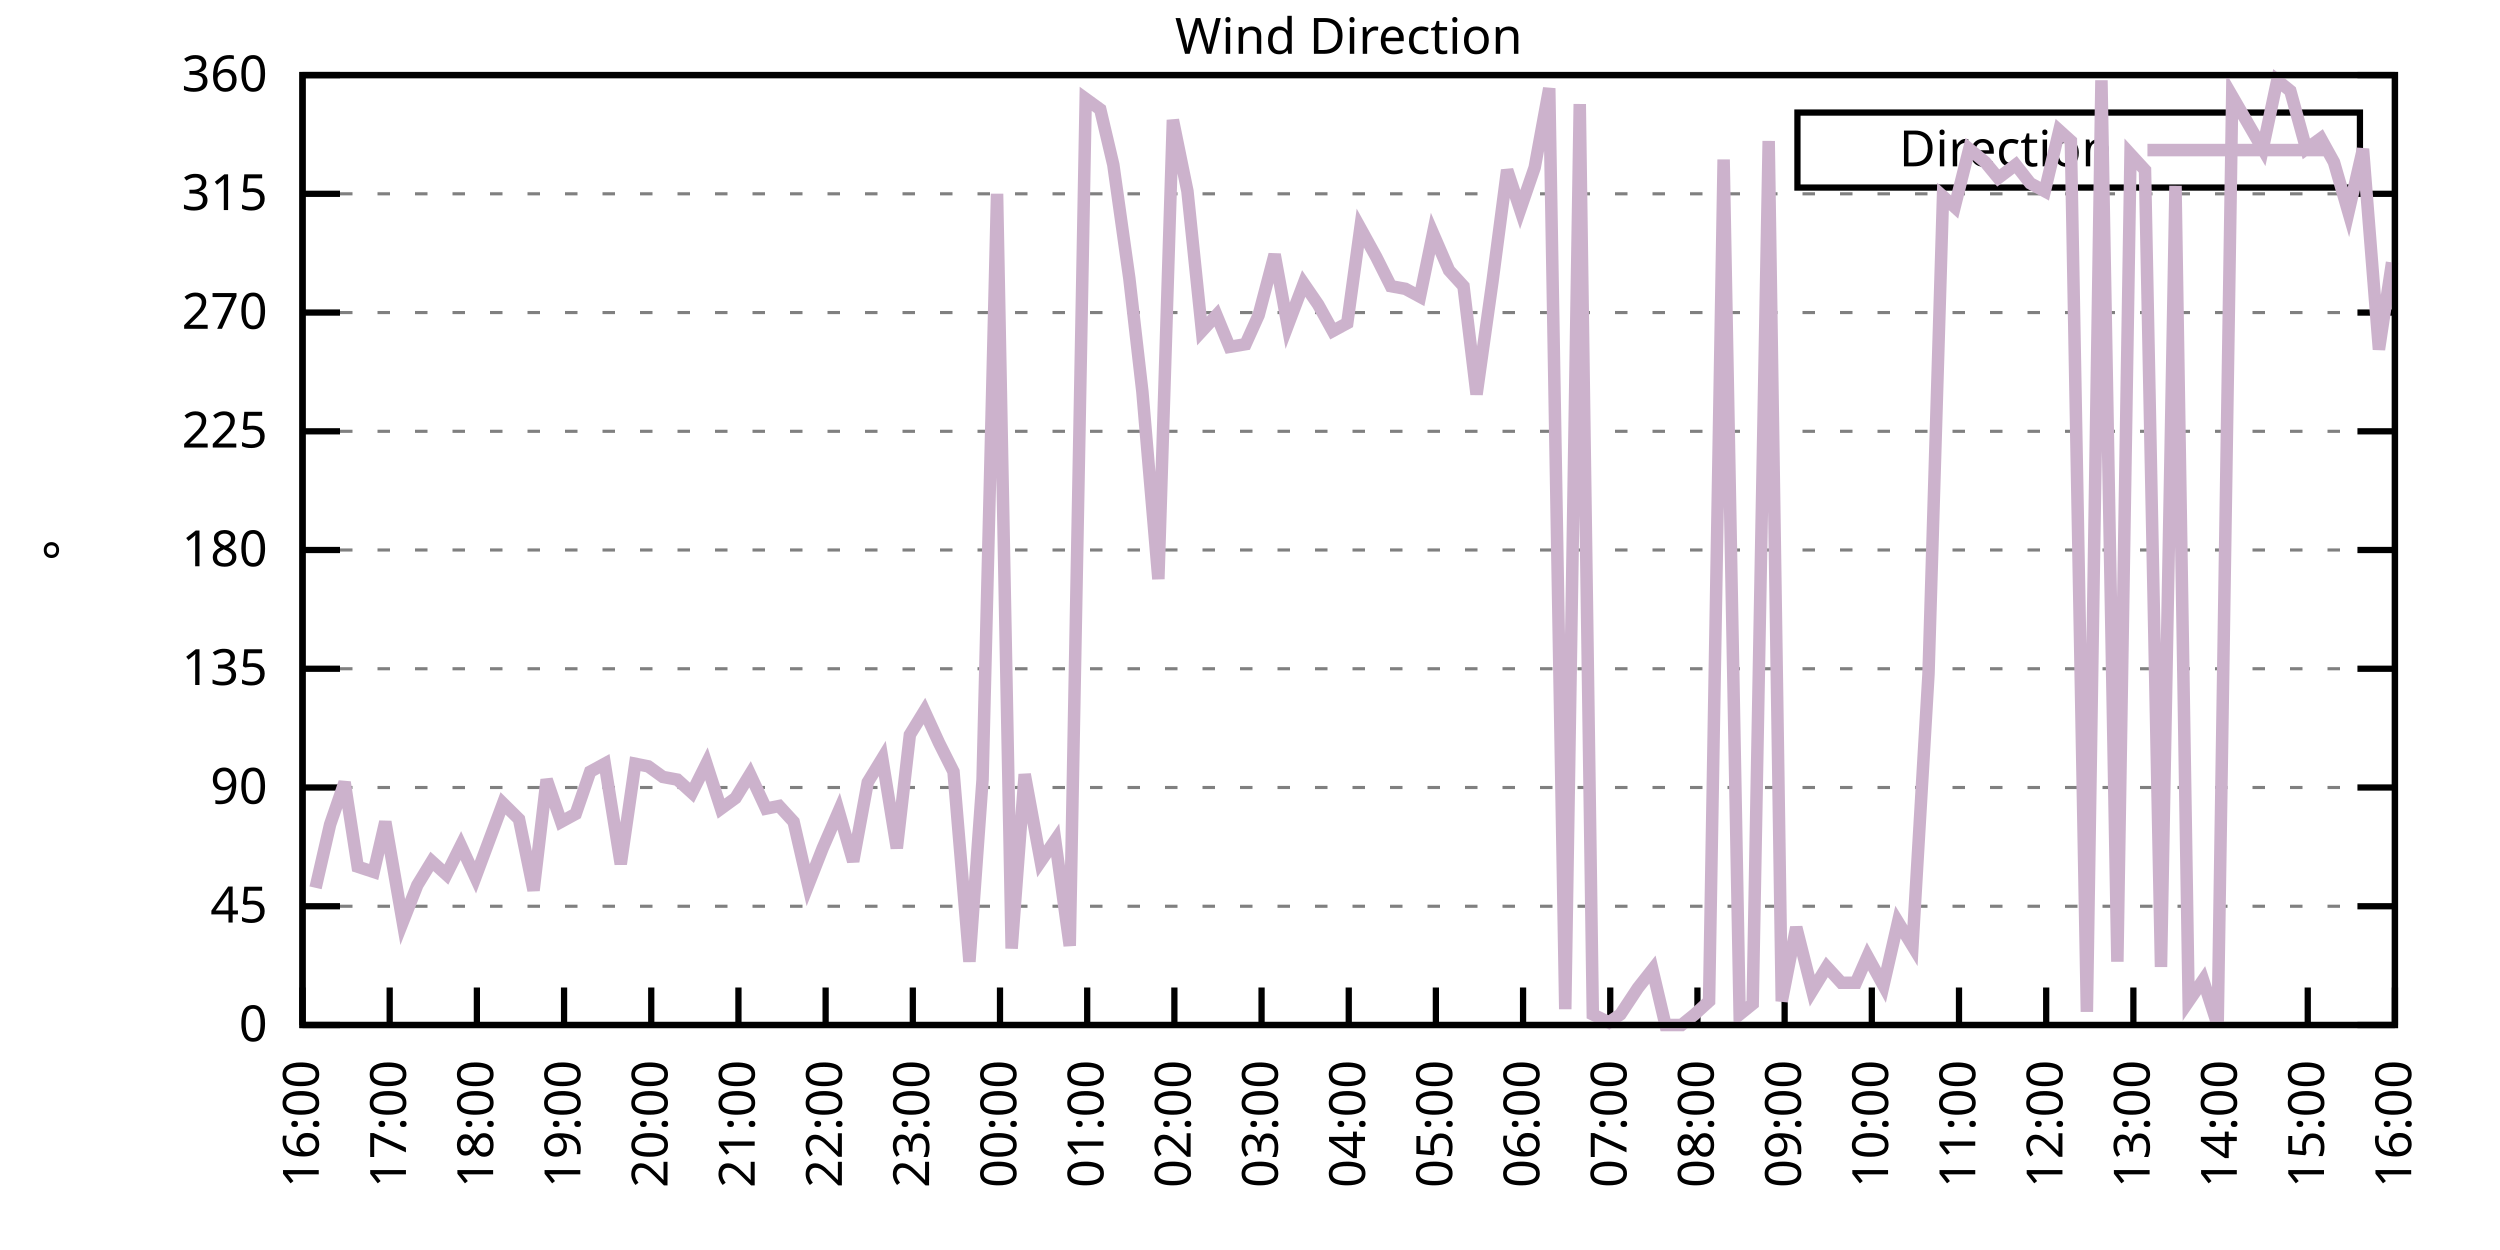
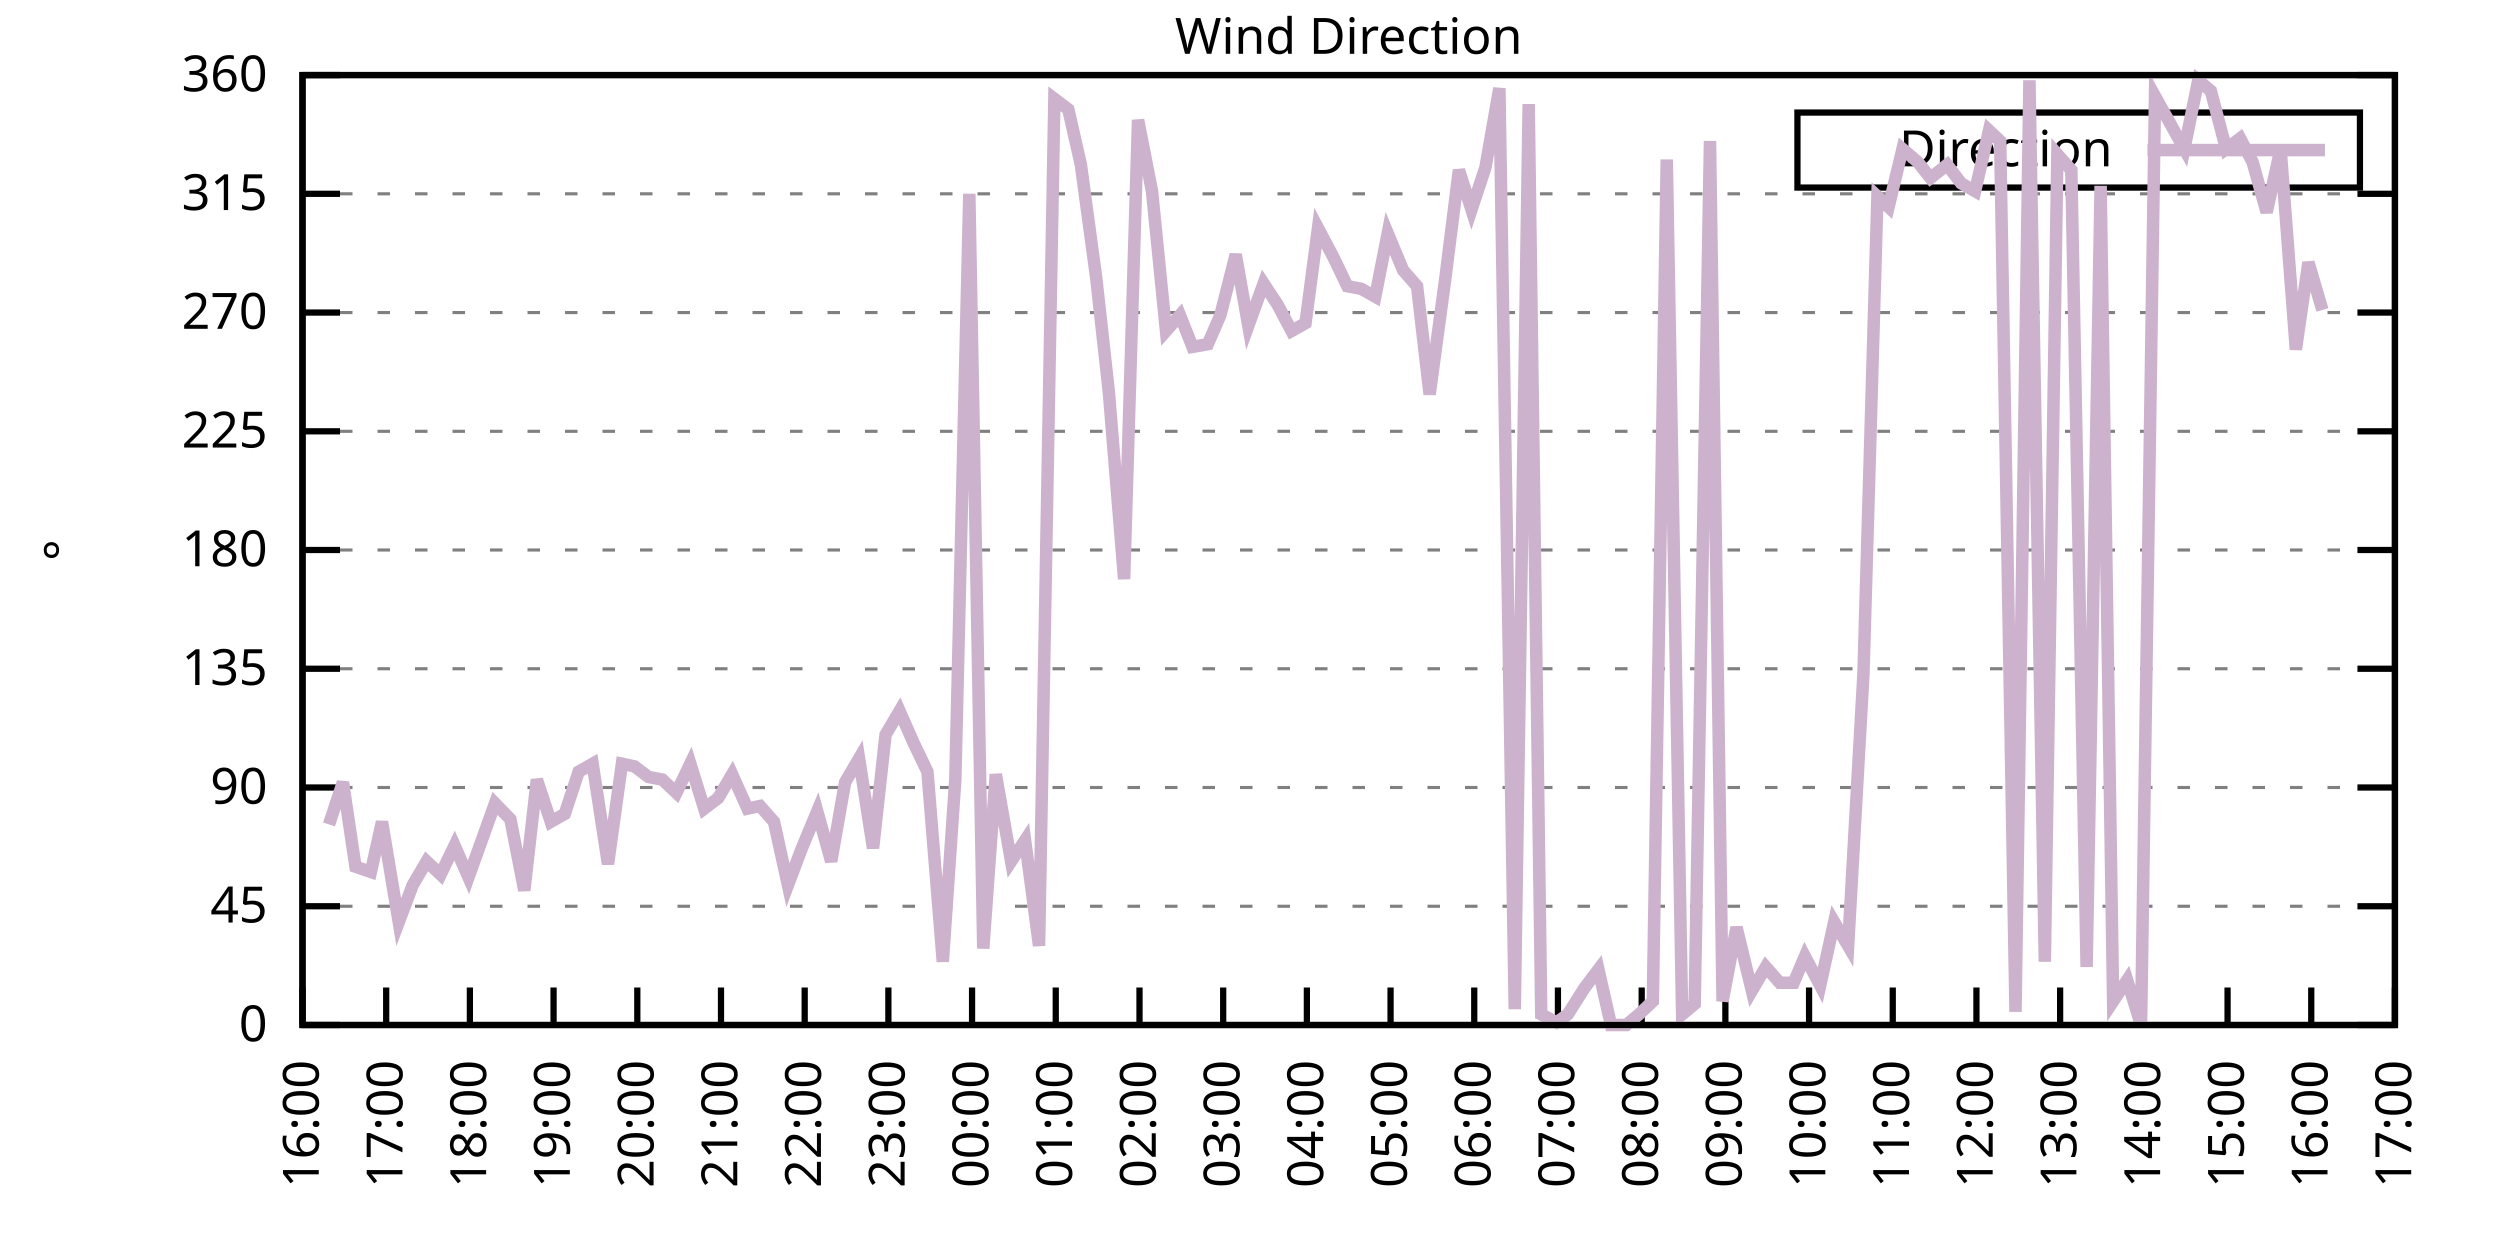
<svg xmlns="http://www.w3.org/2000/svg" xmlns:xlink="http://www.w3.org/1999/xlink" width="400" height="200" viewBox="0 0 400 200">
  <g id="gnuplot_canvas">
    <rect x="0" y="0" width="400" height="200" fill="none" />
    <defs>
      <circle id="gpDot" r="0.5" stroke-width="0.5" stroke="currentColor" />
      <path id="gpPt0" stroke-width="0.333" stroke="currentColor" d="M-1,0 h2 M0,-1 v2" />
      <path id="gpPt1" stroke-width="0.333" stroke="currentColor" d="M-1,-1 L1,1 M1,-1 L-1,1" />
      <path id="gpPt2" stroke-width="0.333" stroke="currentColor" d="M-1,0 L1,0 M0,-1 L0,1 M-1,-1 L1,1 M-1,1 L1,-1" />
      <rect id="gpPt3" stroke-width="0.333" stroke="currentColor" x="-1" y="-1" width="2" height="2" />
      <rect id="gpPt4" stroke-width="0.333" stroke="currentColor" fill="currentColor" x="-1" y="-1" width="2" height="2" />
      <circle id="gpPt5" stroke-width="0.333" stroke="currentColor" cx="0" cy="0" r="1" />
      <use xlink:href="#gpPt5" id="gpPt6" fill="currentColor" stroke="none" />
      <path id="gpPt7" stroke-width="0.333" stroke="currentColor" d="M0,-1.33 L-1.33,0.67 L1.33,0.67 z" />
      <use xlink:href="#gpPt7" id="gpPt8" fill="currentColor" stroke="none" />
      <use xlink:href="#gpPt7" id="gpPt9" stroke="currentColor" transform="rotate(180)" />
      <use xlink:href="#gpPt9" id="gpPt10" fill="currentColor" stroke="none" />
      <use xlink:href="#gpPt3" id="gpPt11" stroke="currentColor" transform="rotate(45)" />
      <use xlink:href="#gpPt11" id="gpPt12" fill="currentColor" stroke="none" />
      <path id="gpPt13" stroke-width="0.333" stroke="currentColor" d="M0,1.330 L1.265,0.411 L0.782,-1.067 L-0.782,-1.076 L-1.265,0.411 z" />
      <use xlink:href="#gpPt13" id="gpPt14" fill="currentColor" stroke="none" />
      <filter id="textbox" filterUnits="objectBoundingBox" x="0" y="0" height="1" width="1">
        <feFlood flood-color="white" flood-opacity="1" result="bgnd" />
        <feComposite in="SourceGraphic" in2="bgnd" operator="atop" />
      </filter>
      <filter id="greybox" filterUnits="objectBoundingBox" x="0" y="0" height="1" width="1">
        <feFlood flood-color="lightgrey" flood-opacity="1" result="grey" />
        <feComposite in="SourceGraphic" in2="grey" operator="atop" />
      </filter>
    </defs>
    <g fill="none" color="white" stroke="currentColor" stroke-width="1.00" stroke-linecap="butt" stroke-linejoin="miter">
</g>
    <g fill="none" color="black" stroke="currentColor" stroke-width="1.00" stroke-linecap="butt" stroke-linejoin="miter">
      <g stroke="none" shape-rendering="crispEdges">
        <polygon fill="rgb(255, 255, 255)" points="48.40,164.00 383.18,164.00 383.18,12.02 48.40,12.02 " />
      </g>
    </g>
    <g fill="none" color="black" stroke="currentColor" stroke-width="1.00" stroke-linecap="butt" stroke-linejoin="miter">
</g>
    <g fill="none" color="black" stroke="black" stroke-width="0.50" stroke-linecap="butt" stroke-linejoin="miter">
</g>
    <g fill="none" color="gray" stroke="currentColor" stroke-width="0.50" stroke-linecap="butt" stroke-linejoin="miter">
      <path stroke="gray" stroke-dasharray="2,4" class="gridline" d="M48.40,164.00 L383.19,164.00  " />
    </g>
    <g fill="none" color="gray" stroke="gray" stroke-width="1.00" stroke-linecap="butt" stroke-linejoin="miter">
</g>
    <g fill="none" color="black" stroke="currentColor" stroke-width="1.00" stroke-linecap="butt" stroke-linejoin="miter">
      <path stroke="black" d="M48.40,164.00 L54.40,164.00 M383.19,164.00 L377.19,164.00  " />
      <g transform="translate(42.80,166.60)" stroke="none" fill="black" font-family="Sans" font-size="8.00" text-anchor="end">
        <text>
          <tspan font-family="Sans"> 0</tspan>
        </text>
      </g>
    </g>
    <g fill="none" color="black" stroke="currentColor" stroke-width="1.00" stroke-linecap="butt" stroke-linejoin="miter">
</g>
    <g fill="none" color="black" stroke="black" stroke-width="0.50" stroke-linecap="butt" stroke-linejoin="miter">
</g>
    <g fill="none" color="gray" stroke="currentColor" stroke-width="0.50" stroke-linecap="butt" stroke-linejoin="miter">
      <path stroke="gray" stroke-dasharray="2,4" class="gridline" d="M48.40,145.00 L383.19,145.00  " />
    </g>
    <g fill="none" color="gray" stroke="gray" stroke-width="1.00" stroke-linecap="butt" stroke-linejoin="miter">
</g>
    <g fill="none" color="black" stroke="currentColor" stroke-width="1.00" stroke-linecap="butt" stroke-linejoin="miter">
      <path stroke="black" d="M48.40,145.00 L54.40,145.00 M383.19,145.00 L377.19,145.00  " />
      <g transform="translate(42.80,147.60)" stroke="none" fill="black" font-family="Sans" font-size="8.00" text-anchor="end">
        <text>
          <tspan font-family="Sans"> 45</tspan>
        </text>
      </g>
    </g>
    <g fill="none" color="black" stroke="currentColor" stroke-width="1.00" stroke-linecap="butt" stroke-linejoin="miter">
</g>
    <g fill="none" color="black" stroke="black" stroke-width="0.50" stroke-linecap="butt" stroke-linejoin="miter">
</g>
    <g fill="none" color="gray" stroke="currentColor" stroke-width="0.50" stroke-linecap="butt" stroke-linejoin="miter">
      <path stroke="gray" stroke-dasharray="2,4" class="gridline" d="M48.40,126.00 L383.19,126.00  " />
    </g>
    <g fill="none" color="gray" stroke="gray" stroke-width="1.00" stroke-linecap="butt" stroke-linejoin="miter">
</g>
    <g fill="none" color="black" stroke="currentColor" stroke-width="1.00" stroke-linecap="butt" stroke-linejoin="miter">
      <path stroke="black" d="M48.40,126.00 L54.40,126.00 M383.19,126.00 L377.19,126.00  " />
      <g transform="translate(42.80,128.60)" stroke="none" fill="black" font-family="Sans" font-size="8.00" text-anchor="end">
        <text>
          <tspan font-family="Sans"> 90</tspan>
        </text>
      </g>
    </g>
    <g fill="none" color="black" stroke="currentColor" stroke-width="1.00" stroke-linecap="butt" stroke-linejoin="miter">
</g>
    <g fill="none" color="black" stroke="black" stroke-width="0.50" stroke-linecap="butt" stroke-linejoin="miter">
</g>
    <g fill="none" color="gray" stroke="currentColor" stroke-width="0.50" stroke-linecap="butt" stroke-linejoin="miter">
      <path stroke="gray" stroke-dasharray="2,4" class="gridline" d="M48.40,107.00 L383.19,107.00  " />
    </g>
    <g fill="none" color="gray" stroke="gray" stroke-width="1.00" stroke-linecap="butt" stroke-linejoin="miter">
</g>
    <g fill="none" color="black" stroke="currentColor" stroke-width="1.00" stroke-linecap="butt" stroke-linejoin="miter">
      <path stroke="black" d="M48.40,107.00 L54.40,107.00 M383.19,107.00 L377.19,107.00  " />
      <g transform="translate(42.80,109.60)" stroke="none" fill="black" font-family="Sans" font-size="8.00" text-anchor="end">
        <text>
          <tspan font-family="Sans"> 135</tspan>
        </text>
      </g>
    </g>
    <g fill="none" color="black" stroke="currentColor" stroke-width="1.00" stroke-linecap="butt" stroke-linejoin="miter">
</g>
    <g fill="none" color="black" stroke="black" stroke-width="0.50" stroke-linecap="butt" stroke-linejoin="miter">
</g>
    <g fill="none" color="gray" stroke="currentColor" stroke-width="0.50" stroke-linecap="butt" stroke-linejoin="miter">
      <path stroke="gray" stroke-dasharray="2,4" class="gridline" d="M48.40,88.00 L383.19,88.00  " />
    </g>
    <g fill="none" color="gray" stroke="gray" stroke-width="1.00" stroke-linecap="butt" stroke-linejoin="miter">
</g>
    <g fill="none" color="black" stroke="currentColor" stroke-width="1.00" stroke-linecap="butt" stroke-linejoin="miter">
      <path stroke="black" d="M48.40,88.00 L54.40,88.00 M383.19,88.00 L377.19,88.00  " />
      <g transform="translate(42.80,90.60)" stroke="none" fill="black" font-family="Sans" font-size="8.00" text-anchor="end">
        <text>
          <tspan font-family="Sans"> 180</tspan>
        </text>
      </g>
    </g>
    <g fill="none" color="black" stroke="currentColor" stroke-width="1.00" stroke-linecap="butt" stroke-linejoin="miter">
</g>
    <g fill="none" color="black" stroke="black" stroke-width="0.50" stroke-linecap="butt" stroke-linejoin="miter">
</g>
    <g fill="none" color="gray" stroke="currentColor" stroke-width="0.50" stroke-linecap="butt" stroke-linejoin="miter">
      <path stroke="gray" stroke-dasharray="2,4" class="gridline" d="M48.40,69.01 L383.19,69.01  " />
    </g>
    <g fill="none" color="gray" stroke="gray" stroke-width="1.00" stroke-linecap="butt" stroke-linejoin="miter">
</g>
    <g fill="none" color="black" stroke="currentColor" stroke-width="1.00" stroke-linecap="butt" stroke-linejoin="miter">
      <path stroke="black" d="M48.40,69.01 L54.40,69.01 M383.19,69.01 L377.19,69.01  " />
      <g transform="translate(42.80,71.61)" stroke="none" fill="black" font-family="Sans" font-size="8.00" text-anchor="end">
        <text>
          <tspan font-family="Sans"> 225</tspan>
        </text>
      </g>
    </g>
    <g fill="none" color="black" stroke="currentColor" stroke-width="1.00" stroke-linecap="butt" stroke-linejoin="miter">
</g>
    <g fill="none" color="black" stroke="black" stroke-width="0.50" stroke-linecap="butt" stroke-linejoin="miter">
</g>
    <g fill="none" color="gray" stroke="currentColor" stroke-width="0.50" stroke-linecap="butt" stroke-linejoin="miter">
      <path stroke="gray" stroke-dasharray="2,4" class="gridline" d="M48.40,50.01 L383.19,50.01  " />
    </g>
    <g fill="none" color="gray" stroke="gray" stroke-width="1.00" stroke-linecap="butt" stroke-linejoin="miter">
</g>
    <g fill="none" color="black" stroke="currentColor" stroke-width="1.00" stroke-linecap="butt" stroke-linejoin="miter">
      <path stroke="black" d="M48.40,50.01 L54.40,50.01 M383.19,50.01 L377.19,50.01  " />
      <g transform="translate(42.80,52.61)" stroke="none" fill="black" font-family="Sans" font-size="8.00" text-anchor="end">
        <text>
          <tspan font-family="Sans"> 270</tspan>
        </text>
      </g>
    </g>
    <g fill="none" color="black" stroke="currentColor" stroke-width="1.00" stroke-linecap="butt" stroke-linejoin="miter">
</g>
    <g fill="none" color="black" stroke="black" stroke-width="0.50" stroke-linecap="butt" stroke-linejoin="miter">
</g>
    <g fill="none" color="gray" stroke="currentColor" stroke-width="0.50" stroke-linecap="butt" stroke-linejoin="miter">
      <path stroke="gray" stroke-dasharray="2,4" class="gridline" d="M48.40,31.01 L383.19,31.01  " />
    </g>
    <g fill="none" color="gray" stroke="gray" stroke-width="1.00" stroke-linecap="butt" stroke-linejoin="miter">
</g>
    <g fill="none" color="black" stroke="currentColor" stroke-width="1.00" stroke-linecap="butt" stroke-linejoin="miter">
      <path stroke="black" d="M48.40,31.01 L54.40,31.01 M383.19,31.01 L377.19,31.01  " />
      <g transform="translate(42.80,33.61)" stroke="none" fill="black" font-family="Sans" font-size="8.00" text-anchor="end">
        <text>
          <tspan font-family="Sans"> 315</tspan>
        </text>
      </g>
    </g>
    <g fill="none" color="black" stroke="currentColor" stroke-width="1.00" stroke-linecap="butt" stroke-linejoin="miter">
</g>
    <g fill="none" color="black" stroke="black" stroke-width="0.50" stroke-linecap="butt" stroke-linejoin="miter">
</g>
    <g fill="none" color="gray" stroke="currentColor" stroke-width="0.50" stroke-linecap="butt" stroke-linejoin="miter">
      <path stroke="gray" stroke-dasharray="2,4" class="gridline" d="M48.40,12.01 L383.19,12.01  " />
    </g>
    <g fill="none" color="gray" stroke="gray" stroke-width="1.00" stroke-linecap="butt" stroke-linejoin="miter">
</g>
    <g fill="none" color="black" stroke="currentColor" stroke-width="1.00" stroke-linecap="butt" stroke-linejoin="miter">
      <path stroke="black" d="M48.40,12.01 L54.40,12.01 M383.19,12.01 L377.19,12.01  " />
      <g transform="translate(42.80,14.61)" stroke="none" fill="black" font-family="Sans" font-size="8.00" text-anchor="end">
        <text>
          <tspan font-family="Sans"> 360</tspan>
        </text>
      </g>
    </g>
    <g fill="none" color="black" stroke="currentColor" stroke-width="1.00" stroke-linecap="butt" stroke-linejoin="miter">
      <path stroke="black" d="M48.40,164.00 L48.40,158.00  " />
      <g transform="translate(51.00,169.60) rotate(270.00)" stroke="none" fill="black" font-family="Sans" font-size="8.00" text-anchor="end">
        <text>
          <tspan font-family="Sans">16:00</tspan>
        </text>
      </g>
    </g>
    <g fill="none" color="black" stroke="currentColor" stroke-width="1.00" stroke-linecap="butt" stroke-linejoin="miter">
-       <path stroke="black" d="M62.35,164.00 L62.35,158.00  " />
-       <g transform="translate(64.95,169.60) rotate(270.00)" stroke="none" fill="black" font-family="Sans" font-size="8.00" text-anchor="end">
+       <path stroke="black" d="M61.79,164.00 L61.79,158.00  " />
+       <g transform="translate(64.39,169.60) rotate(270.00)" stroke="none" fill="black" font-family="Sans" font-size="8.00" text-anchor="end">
        <text>
          <tspan font-family="Sans">17:00</tspan>
        </text>
      </g>
    </g>
    <g fill="none" color="black" stroke="currentColor" stroke-width="1.00" stroke-linecap="butt" stroke-linejoin="miter">
-       <path stroke="black" d="M76.30,164.00 L76.30,158.00  " />
-       <g transform="translate(78.90,169.60) rotate(270.00)" stroke="none" fill="black" font-family="Sans" font-size="8.00" text-anchor="end">
+       <path stroke="black" d="M75.18,164.00 L75.18,158.00  " />
+       <g transform="translate(77.78,169.60) rotate(270.00)" stroke="none" fill="black" font-family="Sans" font-size="8.00" text-anchor="end">
        <text>
          <tspan font-family="Sans">18:00</tspan>
        </text>
      </g>
    </g>
    <g fill="none" color="black" stroke="currentColor" stroke-width="1.00" stroke-linecap="butt" stroke-linejoin="miter">
-       <path stroke="black" d="M90.25,164.00 L90.25,158.00  " />
-       <g transform="translate(92.85,169.60) rotate(270.00)" stroke="none" fill="black" font-family="Sans" font-size="8.00" text-anchor="end">
+       <path stroke="black" d="M88.57,164.00 L88.57,158.00  " />
+       <g transform="translate(91.17,169.60) rotate(270.00)" stroke="none" fill="black" font-family="Sans" font-size="8.00" text-anchor="end">
        <text>
          <tspan font-family="Sans">19:00</tspan>
        </text>
      </g>
    </g>
    <g fill="none" color="black" stroke="currentColor" stroke-width="1.00" stroke-linecap="butt" stroke-linejoin="miter">
-       <path stroke="black" d="M104.20,164.00 L104.20,158.00  " />
-       <g transform="translate(106.80,169.60) rotate(270.00)" stroke="none" fill="black" font-family="Sans" font-size="8.00" text-anchor="end">
+       <path stroke="black" d="M101.97,164.00 L101.97,158.00  " />
+       <g transform="translate(104.57,169.60) rotate(270.00)" stroke="none" fill="black" font-family="Sans" font-size="8.00" text-anchor="end">
        <text>
          <tspan font-family="Sans">20:00</tspan>
        </text>
      </g>
    </g>
    <g fill="none" color="black" stroke="currentColor" stroke-width="1.00" stroke-linecap="butt" stroke-linejoin="miter">
-       <path stroke="black" d="M118.15,164.00 L118.15,158.00  " />
-       <g transform="translate(120.75,169.60) rotate(270.00)" stroke="none" fill="black" font-family="Sans" font-size="8.00" text-anchor="end">
+       <path stroke="black" d="M115.36,164.00 L115.36,158.00  " />
+       <g transform="translate(117.96,169.60) rotate(270.00)" stroke="none" fill="black" font-family="Sans" font-size="8.00" text-anchor="end">
        <text>
          <tspan font-family="Sans">21:00</tspan>
        </text>
      </g>
    </g>
    <g fill="none" color="black" stroke="currentColor" stroke-width="1.00" stroke-linecap="butt" stroke-linejoin="miter">
-       <path stroke="black" d="M132.10,164.00 L132.10,158.00  " />
-       <g transform="translate(134.70,169.60) rotate(270.00)" stroke="none" fill="black" font-family="Sans" font-size="8.00" text-anchor="end">
+       <path stroke="black" d="M128.75,164.00 L128.75,158.00  " />
+       <g transform="translate(131.35,169.60) rotate(270.00)" stroke="none" fill="black" font-family="Sans" font-size="8.00" text-anchor="end">
        <text>
          <tspan font-family="Sans">22:00</tspan>
        </text>
      </g>
    </g>
    <g fill="none" color="black" stroke="currentColor" stroke-width="1.00" stroke-linecap="butt" stroke-linejoin="miter">
-       <path stroke="black" d="M146.05,164.00 L146.05,158.00  " />
-       <g transform="translate(148.65,169.60) rotate(270.00)" stroke="none" fill="black" font-family="Sans" font-size="8.00" text-anchor="end">
+       <path stroke="black" d="M142.14,164.00 L142.14,158.00  " />
+       <g transform="translate(144.74,169.60) rotate(270.00)" stroke="none" fill="black" font-family="Sans" font-size="8.00" text-anchor="end">
        <text>
          <tspan font-family="Sans">23:00</tspan>
        </text>
      </g>
    </g>
    <g fill="none" color="black" stroke="currentColor" stroke-width="1.00" stroke-linecap="butt" stroke-linejoin="miter">
-       <path stroke="black" d="M160.00,164.00 L160.00,158.00  " />
-       <g transform="translate(162.60,169.60) rotate(270.00)" stroke="none" fill="black" font-family="Sans" font-size="8.00" text-anchor="end">
+       <path stroke="black" d="M155.53,164.00 L155.53,158.00  " />
+       <g transform="translate(158.13,169.60) rotate(270.00)" stroke="none" fill="black" font-family="Sans" font-size="8.00" text-anchor="end">
        <text>
          <tspan font-family="Sans">00:00</tspan>
        </text>
      </g>
    </g>
    <g fill="none" color="black" stroke="currentColor" stroke-width="1.00" stroke-linecap="butt" stroke-linejoin="miter">
-       <path stroke="black" d="M173.95,164.00 L173.95,158.00  " />
-       <g transform="translate(176.55,169.60) rotate(270.00)" stroke="none" fill="black" font-family="Sans" font-size="8.00" text-anchor="end">
+       <path stroke="black" d="M168.92,164.00 L168.92,158.00  " />
+       <g transform="translate(171.52,169.60) rotate(270.00)" stroke="none" fill="black" font-family="Sans" font-size="8.00" text-anchor="end">
        <text>
          <tspan font-family="Sans">01:00</tspan>
        </text>
      </g>
    </g>
    <g fill="none" color="black" stroke="currentColor" stroke-width="1.00" stroke-linecap="butt" stroke-linejoin="miter">
-       <path stroke="black" d="M187.90,164.00 L187.90,158.00  " />
-       <g transform="translate(190.50,169.60) rotate(270.00)" stroke="none" fill="black" font-family="Sans" font-size="8.00" text-anchor="end">
+       <path stroke="black" d="M182.32,164.00 L182.32,158.00  " />
+       <g transform="translate(184.92,169.60) rotate(270.00)" stroke="none" fill="black" font-family="Sans" font-size="8.00" text-anchor="end">
        <text>
          <tspan font-family="Sans">02:00</tspan>
        </text>
      </g>
    </g>
    <g fill="none" color="black" stroke="currentColor" stroke-width="1.00" stroke-linecap="butt" stroke-linejoin="miter">
-       <path stroke="black" d="M201.85,164.00 L201.85,158.00  " />
-       <g transform="translate(204.45,169.60) rotate(270.00)" stroke="none" fill="black" font-family="Sans" font-size="8.00" text-anchor="end">
+       <path stroke="black" d="M195.71,164.00 L195.71,158.00  " />
+       <g transform="translate(198.31,169.60) rotate(270.00)" stroke="none" fill="black" font-family="Sans" font-size="8.00" text-anchor="end">
        <text>
          <tspan font-family="Sans">03:00</tspan>
        </text>
      </g>
    </g>
    <g fill="none" color="black" stroke="currentColor" stroke-width="1.00" stroke-linecap="butt" stroke-linejoin="miter">
-       <path stroke="black" d="M215.80,164.00 L215.80,158.00  " />
-       <g transform="translate(218.40,169.60) rotate(270.00)" stroke="none" fill="black" font-family="Sans" font-size="8.00" text-anchor="end">
+       <path stroke="black" d="M209.10,164.00 L209.10,158.00  " />
+       <g transform="translate(211.70,169.60) rotate(270.00)" stroke="none" fill="black" font-family="Sans" font-size="8.00" text-anchor="end">
        <text>
          <tspan font-family="Sans">04:00</tspan>
        </text>
      </g>
    </g>
    <g fill="none" color="black" stroke="currentColor" stroke-width="1.00" stroke-linecap="butt" stroke-linejoin="miter">
-       <path stroke="black" d="M229.74,164.00 L229.74,158.00  " />
-       <g transform="translate(232.34,169.60) rotate(270.00)" stroke="none" fill="black" font-family="Sans" font-size="8.00" text-anchor="end">
+       <path stroke="black" d="M222.49,164.00 L222.49,158.00  " />
+       <g transform="translate(225.09,169.60) rotate(270.00)" stroke="none" fill="black" font-family="Sans" font-size="8.00" text-anchor="end">
        <text>
          <tspan font-family="Sans">05:00</tspan>
        </text>
      </g>
    </g>
    <g fill="none" color="black" stroke="currentColor" stroke-width="1.00" stroke-linecap="butt" stroke-linejoin="miter">
-       <path stroke="black" d="M243.69,164.00 L243.69,158.00  " />
-       <g transform="translate(246.29,169.60) rotate(270.00)" stroke="none" fill="black" font-family="Sans" font-size="8.00" text-anchor="end">
+       <path stroke="black" d="M235.88,164.00 L235.88,158.00  " />
+       <g transform="translate(238.48,169.60) rotate(270.00)" stroke="none" fill="black" font-family="Sans" font-size="8.00" text-anchor="end">
        <text>
          <tspan font-family="Sans">06:00</tspan>
        </text>
      </g>
    </g>
    <g fill="none" color="black" stroke="currentColor" stroke-width="1.00" stroke-linecap="butt" stroke-linejoin="miter">
-       <path stroke="black" d="M257.64,164.00 L257.64,158.00  " />
-       <g transform="translate(260.24,169.60) rotate(270.00)" stroke="none" fill="black" font-family="Sans" font-size="8.00" text-anchor="end">
+       <path stroke="black" d="M249.27,164.00 L249.27,158.00  " />
+       <g transform="translate(251.87,169.60) rotate(270.00)" stroke="none" fill="black" font-family="Sans" font-size="8.00" text-anchor="end">
        <text>
          <tspan font-family="Sans">07:00</tspan>
        </text>
      </g>
    </g>
    <g fill="none" color="black" stroke="currentColor" stroke-width="1.00" stroke-linecap="butt" stroke-linejoin="miter">
-       <path stroke="black" d="M271.59,164.00 L271.59,158.00  " />
-       <g transform="translate(274.19,169.60) rotate(270.00)" stroke="none" fill="black" font-family="Sans" font-size="8.00" text-anchor="end">
+       <path stroke="black" d="M262.67,164.00 L262.67,158.00  " />
+       <g transform="translate(265.27,169.60) rotate(270.00)" stroke="none" fill="black" font-family="Sans" font-size="8.00" text-anchor="end">
        <text>
          <tspan font-family="Sans">08:00</tspan>
        </text>
      </g>
    </g>
    <g fill="none" color="black" stroke="currentColor" stroke-width="1.00" stroke-linecap="butt" stroke-linejoin="miter">
-       <path stroke="black" d="M285.54,164.00 L285.54,158.00  " />
-       <g transform="translate(288.14,169.60) rotate(270.00)" stroke="none" fill="black" font-family="Sans" font-size="8.00" text-anchor="end">
+       <path stroke="black" d="M276.06,164.00 L276.06,158.00  " />
+       <g transform="translate(278.66,169.60) rotate(270.00)" stroke="none" fill="black" font-family="Sans" font-size="8.00" text-anchor="end">
        <text>
          <tspan font-family="Sans">09:00</tspan>
        </text>
      </g>
    </g>
    <g fill="none" color="black" stroke="currentColor" stroke-width="1.00" stroke-linecap="butt" stroke-linejoin="miter">
-       <path stroke="black" d="M299.49,164.00 L299.49,158.00  " />
-       <g transform="translate(302.09,169.60) rotate(270.00)" stroke="none" fill="black" font-family="Sans" font-size="8.00" text-anchor="end">
+       <path stroke="black" d="M289.45,164.00 L289.45,158.00  " />
+       <g transform="translate(292.05,169.60) rotate(270.00)" stroke="none" fill="black" font-family="Sans" font-size="8.00" text-anchor="end">
        <text>
          <tspan font-family="Sans">10:00</tspan>
        </text>
      </g>
    </g>
    <g fill="none" color="black" stroke="currentColor" stroke-width="1.00" stroke-linecap="butt" stroke-linejoin="miter">
-       <path stroke="black" d="M313.44,164.00 L313.44,158.00  " />
-       <g transform="translate(316.04,169.60) rotate(270.00)" stroke="none" fill="black" font-family="Sans" font-size="8.00" text-anchor="end">
+       <path stroke="black" d="M302.84,164.00 L302.84,158.00  " />
+       <g transform="translate(305.44,169.60) rotate(270.00)" stroke="none" fill="black" font-family="Sans" font-size="8.00" text-anchor="end">
        <text>
          <tspan font-family="Sans">11:00</tspan>
        </text>
      </g>
    </g>
    <g fill="none" color="black" stroke="currentColor" stroke-width="1.00" stroke-linecap="butt" stroke-linejoin="miter">
-       <path stroke="black" d="M327.39,164.00 L327.39,158.00  " />
-       <g transform="translate(329.99,169.60) rotate(270.00)" stroke="none" fill="black" font-family="Sans" font-size="8.00" text-anchor="end">
+       <path stroke="black" d="M316.23,164.00 L316.23,158.00  " />
+       <g transform="translate(318.83,169.60) rotate(270.00)" stroke="none" fill="black" font-family="Sans" font-size="8.00" text-anchor="end">
        <text>
          <tspan font-family="Sans">12:00</tspan>
        </text>
      </g>
    </g>
    <g fill="none" color="black" stroke="currentColor" stroke-width="1.00" stroke-linecap="butt" stroke-linejoin="miter">
-       <path stroke="black" d="M341.34,164.00 L341.34,158.00  " />
-       <g transform="translate(343.94,169.60) rotate(270.00)" stroke="none" fill="black" font-family="Sans" font-size="8.00" text-anchor="end">
+       <path stroke="black" d="M329.62,164.00 L329.62,158.00  " />
+       <g transform="translate(332.22,169.60) rotate(270.00)" stroke="none" fill="black" font-family="Sans" font-size="8.00" text-anchor="end">
        <text>
          <tspan font-family="Sans">13:00</tspan>
        </text>
      </g>
    </g>
    <g fill="none" color="black" stroke="currentColor" stroke-width="1.00" stroke-linecap="butt" stroke-linejoin="miter">
-       <path stroke="black" d="M355.29,164.00 L355.29,158.00  " />
-       <g transform="translate(357.89,169.60) rotate(270.00)" stroke="none" fill="black" font-family="Sans" font-size="8.00" text-anchor="end">
+       <path stroke="black" d="M343.02,164.00 L343.02,158.00  " />
+       <g transform="translate(345.62,169.60) rotate(270.00)" stroke="none" fill="black" font-family="Sans" font-size="8.00" text-anchor="end">
        <text>
          <tspan font-family="Sans">14:00</tspan>
        </text>
      </g>
    </g>
    <g fill="none" color="black" stroke="currentColor" stroke-width="1.00" stroke-linecap="butt" stroke-linejoin="miter">
-       <path stroke="black" d="M369.24,164.00 L369.24,158.00  " />
-       <g transform="translate(371.84,169.60) rotate(270.00)" stroke="none" fill="black" font-family="Sans" font-size="8.00" text-anchor="end">
+       <path stroke="black" d="M356.41,164.00 L356.41,158.00  " />
+       <g transform="translate(359.01,169.60) rotate(270.00)" stroke="none" fill="black" font-family="Sans" font-size="8.00" text-anchor="end">
        <text>
          <tspan font-family="Sans">15:00</tspan>
+         </text>
+       </g>
+     </g>
+     <g fill="none" color="black" stroke="currentColor" stroke-width="1.00" stroke-linecap="butt" stroke-linejoin="miter">
+       <path stroke="black" d="M369.80,164.00 L369.80,158.00  " />
+       <g transform="translate(372.40,169.60) rotate(270.00)" stroke="none" fill="black" font-family="Sans" font-size="8.00" text-anchor="end">
+         <text>
+           <tspan font-family="Sans">16:00</tspan>
        </text>
      </g>
    </g>
    <g fill="none" color="black" stroke="currentColor" stroke-width="1.00" stroke-linecap="butt" stroke-linejoin="miter">
      <path stroke="black" d="M383.19,164.00 L383.19,158.00  " />
      <g transform="translate(385.79,169.60) rotate(270.00)" stroke="none" fill="black" font-family="Sans" font-size="8.00" text-anchor="end">
        <text>
-           <tspan font-family="Sans">16:00</tspan>
+           <tspan font-family="Sans">17:00</tspan>
        </text>
      </g>
    </g>
    <g fill="none" color="black" stroke="currentColor" stroke-width="1.00" stroke-linecap="butt" stroke-linejoin="miter">
</g>
    <g fill="none" color="black" stroke="currentColor" stroke-width="1.00" stroke-linecap="butt" stroke-linejoin="miter">
      <path stroke="black" d="M48.40,12.01 L48.40,164.00 L383.19,164.00 L383.19,12.01 L48.40,12.01 Z  " />
    </g>
    <g fill="none" color="black" stroke="currentColor" stroke-width="1.00" stroke-linecap="butt" stroke-linejoin="miter">
</g>
    <g fill="none" color="black" stroke="currentColor" stroke-width="1.00" stroke-linecap="butt" stroke-linejoin="miter">
      <path stroke="black" d="M287.59,30.01 L287.59,18.01 L377.59,18.01 L377.59,30.01 L287.59,30.01 Z  " />
    </g>
    <g id="Wind_direction_plot_1">
      <g fill="none" color="white" stroke="black" stroke-width="2.00" stroke-linecap="butt" stroke-linejoin="miter">
</g>
      <g fill="none" color="black" stroke="currentColor" stroke-width="2.00" stroke-linecap="butt" stroke-linejoin="miter">
        <g transform="translate(337.99,26.61)" stroke="none" fill="black" font-family="Sans" font-size="8.00" text-anchor="end">
          <text>
            <tspan font-family="Sans">Direction</tspan>
          </text>
        </g>
      </g>
      <g fill="none" color="black" stroke="currentColor" stroke-width="2.00" stroke-linecap="butt" stroke-linejoin="miter">
-         <path stroke="rgb(204, 178, 204)" d="M343.59,24.01 L371.99,24.01 M50.49,142.05 L52.82,131.91 L55.14,125.16 L57.23,138.67 L59.79,139.51 L61.65,131.49   L64.44,147.53 L66.77,141.62 L69.09,137.82 L71.42,139.93 L73.74,135.29 L76.07,140.36 L80.48,128.54 L83.04,131.07   L85.37,142.47 L87.46,124.74 L89.78,131.49 L92.11,130.22 L94.43,123.47 L96.76,122.20 L99.32,138.25 L101.64,122.20   L103.73,122.62 L106.06,124.31 L108.38,124.74 L110.71,126.85 L113.03,122.20 L115.36,129.38 L117.68,127.69 L120.01,123.89   L122.57,129.38 L124.66,128.96 L126.98,131.49 L129.31,141.62 L131.63,135.71 L134.19,129.80 L136.51,137.82 L138.84,125.16   L141.16,121.36 L143.49,135.71 L145.58,117.56 L147.91,113.76 L150.23,118.83 L152.56,123.47 L155.11,153.87 L157.21,124.74   L159.53,31.01 L161.86,151.76 L163.95,123.89 L166.51,137.82 L168.83,134.45 L171.16,151.33 L173.71,15.81 L176.04,17.50   L178.13,26.36 L180.69,44.52 L182.78,62.67 L185.34,92.65 L187.66,19.19 L189.99,30.59 L192.31,52.96 L194.64,50.43   L196.73,55.50 L199.29,55.07 L201.38,50.43 L203.94,40.72 L206.03,52.12 L208.59,45.36 L210.91,48.74 L213.24,52.96   L215.56,51.70 L217.65,36.50 L220.21,41.14 L222.54,45.79 L224.86,46.21 L227.19,47.47 L229.28,37.34 L231.84,43.25   L234.16,45.79 L236.25,63.10 L238.81,44.94 L241.14,27.21 L243.23,33.54 L245.55,26.79 L247.88,14.12 L250.44,161.47   L252.76,16.65 L254.85,162.31 L257.41,163.58 L259.27,162.31 L262.06,158.09 L264.39,155.13 L266.48,164.00 L269.04,164.00   L271.13,162.31 L273.45,160.20 L275.78,25.52 L278.34,162.31 L280.43,160.62 L282.99,22.56 L285.08,160.20 L287.40,148.38   L289.96,158.51 L292.29,154.71 L294.61,157.24 L296.94,157.24 L298.80,153.02 L301.35,157.67 L303.68,147.53 L306.00,151.33   L308.56,107.85 L310.88,31.43 L312.74,33.12 L315.07,23.83 L317.63,25.94 L319.72,28.48 L322.51,26.36 L324.83,29.32   L327.16,30.59 L329.48,20.88 L331.34,22.56 L333.90,161.89 L336.23,12.85 L338.78,153.87 L340.88,24.68 L343.20,27.21   L345.76,154.71 L348.08,29.74 L350.18,160.20 L352.50,156.82 L354.83,164.00 L357.15,15.39 L362.03,23.83 L364.36,12.85   L366.45,14.54 L369.01,23.83 L371.33,22.14 L373.43,25.94 L375.75,33.96 L378.08,23.83 L380.63,55.92 L382.73,41.99    " />
+         <path stroke="rgb(204, 178, 204)" d="M343.59,24.01 L371.99,24.01 M52.64,131.91 L54.87,125.16 L56.88,138.67 L59.34,139.51 L61.12,131.49 L63.80,147.53   L66.03,141.62 L68.26,137.82 L70.50,139.93 L72.73,135.29 L74.96,140.36 L79.20,128.54 L81.66,131.07 L83.89,142.47   L85.90,124.74 L88.13,131.49 L90.36,130.22 L92.59,123.47 L94.82,122.20 L97.28,138.25 L99.51,122.20 L101.52,122.62   L103.75,124.31 L105.98,124.74 L108.22,126.85 L110.45,122.20 L112.68,129.38 L114.91,127.69 L117.14,123.89 L119.60,129.38   L121.61,128.96 L123.84,131.49 L126.07,141.62 L128.30,135.71 L130.76,129.80 L132.99,137.82 L135.22,125.16 L137.45,121.36   L139.69,135.71 L141.69,117.56 L143.93,113.76 L146.16,118.83 L148.39,123.47 L150.85,153.87 L152.85,124.74 L155.09,31.01   L157.32,151.76 L159.33,123.89 L161.78,137.82 L164.01,134.45 L166.25,151.33 L168.70,15.81 L170.93,17.50 L172.94,26.36   L175.40,44.52 L177.41,62.67 L179.86,92.65 L182.09,19.19 L184.32,30.59 L186.56,52.96 L188.79,50.43 L190.80,55.50   L193.25,55.07 L195.26,50.43 L197.72,40.72 L199.73,52.12 L202.18,45.36 L204.41,48.74 L206.64,52.96 L208.88,51.70   L210.88,36.50 L213.34,41.14 L215.57,45.79 L217.80,46.21 L220.04,47.47 L222.04,37.34 L224.50,43.25 L226.73,45.79   L228.74,63.10 L231.20,44.94 L233.43,27.21 L235.44,33.54 L237.67,26.79 L239.90,14.12 L242.36,161.47 L244.59,16.65   L246.60,162.31 L249.05,163.58 L250.84,162.31 L253.51,158.09 L255.75,155.13 L257.76,164.00 L260.21,164.00 L262.22,162.31   L264.45,160.20 L266.68,25.52 L269.14,162.31 L271.15,160.62 L273.60,22.56 L275.61,160.20 L277.84,148.38 L280.30,158.51   L282.53,154.71 L284.76,157.24 L286.99,157.24 L288.78,153.02 L291.23,157.67 L293.47,147.53 L295.70,151.33 L298.15,107.85   L300.39,31.43 L302.17,33.12 L304.40,23.83 L306.86,25.94 L308.87,28.48 L311.54,26.36 L313.78,29.32 L316.01,30.59   L318.24,20.88 L320.03,22.56 L322.48,161.89 L324.71,12.85 L327.17,153.87 L329.18,24.68 L331.41,27.21 L333.86,154.71   L336.10,29.74 L338.10,160.20 L340.34,156.82 L342.57,164.00 L344.80,15.39 L349.49,23.83 L351.72,12.85 L353.73,14.54   L356.18,23.83 L358.42,22.14 L360.42,25.94 L362.66,33.96 L364.89,23.83 L367.34,55.92 L369.35,41.99 L371.58,49.59    " />
      </g>
    </g>
    <g fill="none" color="black" stroke="currentColor" stroke-width="2.00" stroke-linecap="butt" stroke-linejoin="miter">
</g>
    <g fill="none" color="black" stroke="black" stroke-width="1.00" stroke-linecap="butt" stroke-linejoin="miter">
</g>
    <g fill="none" color="black" stroke="currentColor" stroke-width="1.00" stroke-linecap="butt" stroke-linejoin="miter">
      <path stroke="black" d="M48.40,12.01 L48.40,164.00 L383.19,164.00 L383.19,12.01 L48.40,12.01 Z  " />
      <g transform="translate(12.80,88.01) rotate(270.00)" stroke="none" fill="black" font-family="Sans" font-size="8.00" text-anchor="middle">
        <text>
          <tspan font-family="Sans">°</tspan>
        </text>
      </g>
    </g>
    <g fill="none" color="black" stroke="currentColor" stroke-width="1.00" stroke-linecap="butt" stroke-linejoin="miter">
</g>
    <g fill="none" color="black" stroke="currentColor" stroke-width="1.00" stroke-linecap="butt" stroke-linejoin="miter">
      <g transform="translate(215.79,8.61)" stroke="none" fill="black" font-family="Sans" font-size="8.00" text-anchor="middle">
        <text>
          <tspan font-family="Sans">Wind Direction</tspan>
        </text>
      </g>
    </g>
    <g fill="none" color="black" stroke="currentColor" stroke-width="1.00" stroke-linecap="butt" stroke-linejoin="miter">
</g>
  </g>
</svg>
